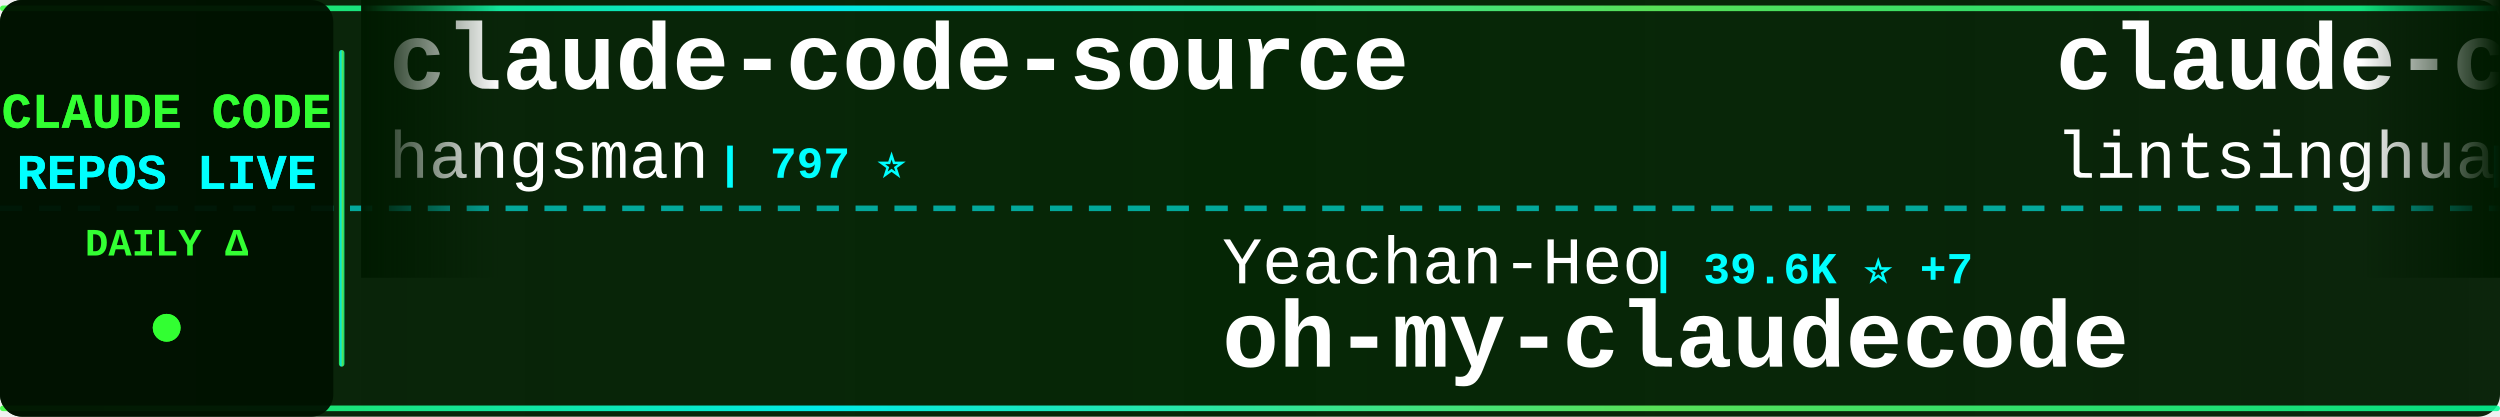
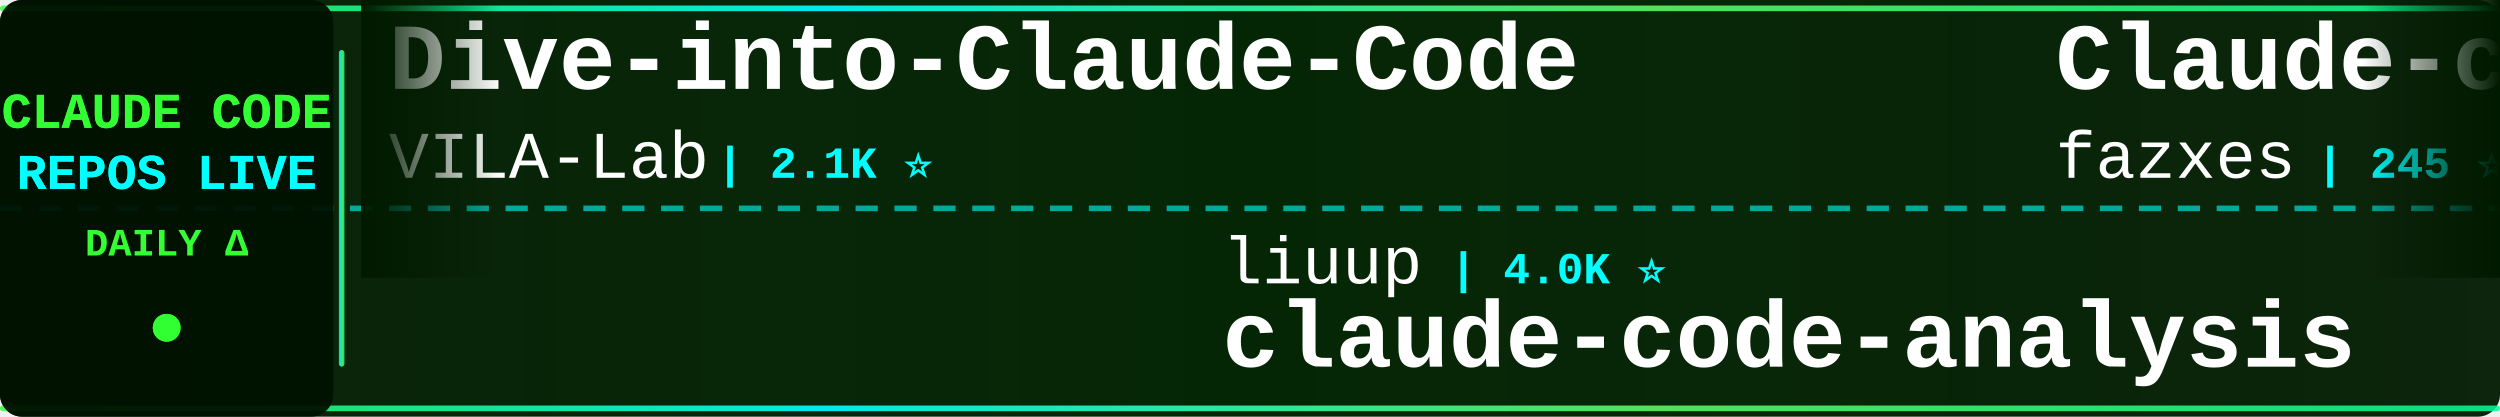
<svg xmlns="http://www.w3.org/2000/svg" width="900" height="150">
  <defs>
    <linearGradient id="tickerBg" x1="0%" y1="0%" x2="100%" y2="0%">
      <stop offset="0%" style="stop-color:#001a00;stop-opacity:0.95" />
      <stop offset="50%" style="stop-color:#002200;stop-opacity:0.98" />
      <stop offset="100%" style="stop-color:#001a00;stop-opacity:0.95" />
    </linearGradient>
    <linearGradient id="borderGrad" x1="0%" y1="0%" x2="100%" y2="0%">
      <stop offset="0%" style="stop-color:#33ff33;stop-opacity:0.85">
        <animate attributeName="stop-opacity" values="0.85;1;0.85" dur="2s" repeatCount="indefinite" />
      </stop>
      <stop offset="33%" style="stop-color:#00ffff;stop-opacity:0.9">
        <animate attributeName="stop-opacity" values="0.9;1;0.9" dur="2.2s" repeatCount="indefinite" />
      </stop>
      <stop offset="66%" style="stop-color:#66ff66;stop-opacity:0.85">
        <animate attributeName="stop-opacity" values="0.85;1;0.85" dur="1.8s" repeatCount="indefinite" />
      </stop>
      <stop offset="100%" style="stop-color:#00ff99;stop-opacity:0.85">
        <animate attributeName="stop-opacity" values="0.85;1;0.85" dur="2s" repeatCount="indefinite" />
      </stop>
    </linearGradient>
    <filter id="textGlow">
      <feGaussianBlur stdDeviation="0.1" result="coloredBlur" />
      <feMerge>
        <feMergeNode in="coloredBlur" />
        <feMergeNode in="SourceGraphic" />
      </feMerge>
    </filter>
    <filter id="metricGlow">
      <feGaussianBlur stdDeviation="0.2" result="coloredBlur" />
      <feMerge>
        <feMergeNode in="coloredBlur" />
        <feMergeNode in="SourceGraphic" />
      </feMerge>
    </filter>
    <linearGradient id="leftFade" x1="0%" y1="0%" x2="100%" y2="0%">
      <stop offset="0%" style="stop-color:#001a00;stop-opacity:1" />
      <stop offset="100%" style="stop-color:#001a00;stop-opacity:0" />
    </linearGradient>
    <linearGradient id="rightFade" x1="0%" y1="0%" x2="100%" y2="0%">
      <stop offset="0%" style="stop-color:#001a00;stop-opacity:0" />
      <stop offset="100%" style="stop-color:#001a00;stop-opacity:1" />
    </linearGradient>
  </defs>
  <rect width="900" height="150" fill="url(#tickerBg)" rx="8" />
  <rect x="0" y="2" width="900" height="2" fill="url(#borderGrad)" rx="1" />
  <rect x="0" y="146" width="900" height="2" fill="url(#borderGrad)" rx="1" />
  <line x1="0" y1="75" x2="900" y2="75" stroke="#00ffff" stroke-width="2" stroke-dasharray="8 6" opacity="0.6" />
  <rect x="0" y="0" width="120" height="150" fill="#001100" opacity="0.95" rx="8" />
  <text x="60" y="46" font-family="'Courier New', monospace" font-size="18" font-weight="bold" fill="#33ff33" text-anchor="middle" filter="url(#textGlow)">
    CLAUDE CODE
  </text>
  <text x="60" y="68" font-family="'Courier New', monospace" font-size="18" font-weight="bold" fill="#00ffff" text-anchor="middle" filter="url(#textGlow)">
    REPOS LIVE
  </text>
  <text x="60" y="92" font-family="'Courier New', monospace" font-size="14" font-weight="bold" fill="#33ff33" text-anchor="middle">
    DAILY Δ
  </text>
  <circle cx="60" cy="118" r="5" fill="#33ff33" filter="url(#metricGlow)">
    <animate attributeName="r" values="4;6;4" dur="1.5s" repeatCount="indefinite" />
    <animate attributeName="opacity" values="0.6;1;0.6" dur="1.5s" repeatCount="indefinite" />
  </circle>
  <rect x="122" y="18" width="2" height="114" fill="url(#borderGrad)" rx="1" />
  <clipPath id="tickerClip">
    <rect x="130" y="0" width="770" height="150" />
  </clipPath>
  <g clip-path="url(#tickerClip)">
    <g id="tickerItems">
      <animateTransform attributeName="transform" attributeType="XML" type="translate" from="0 0" to="-3000 0" dur="54s" repeatCount="indefinite" />
      <g transform="translate(0, 0)">
-         <text x="140" y="32" font-family="'Courier New', monospace" font-size="34" font-weight="bold" fill="#ffffff">claude-code-source</text>
-         <text x="140" y="64" font-family="'Courier New', monospace" font-size="24" font-weight="normal" fill="#ffffff" opacity="1.0">hangsman</text>
-         <text x="258" y="64" font-family="'Courier New', monospace" font-size="16" font-weight="bold" fill="#00ffff"> | 797 ⭐</text>
+         <text x="140" y="32" font-family="'Courier New', monospace" font-size="34" font-weight="bold" fill="#ffffff">Dive-into-Claude-Code</text>
+         <text x="140" y="64" font-family="'Courier New', monospace" font-size="24" font-weight="normal" fill="#ffffff" opacity="1.0">VILA-Lab</text>
+         <text x="258" y="64" font-family="'Courier New', monospace" font-size="16" font-weight="bold" fill="#00ffff"> | 2.1K ⭐</text>
      </g>
      <g transform="translate(300, 0)">
-         <text x="140" y="102" font-family="'Courier New', monospace" font-size="24" font-weight="normal" fill="#ffffff" opacity="1.0">Yeachan-Heo</text>
-         <text x="294" y="102" font-family="'Courier New', monospace" font-size="16" font-weight="bold" fill="#00ffff"> | 39.6K ⭐ +7</text>
-         <text x="140" y="132" font-family="'Courier New', monospace" font-size="34" font-weight="bold" fill="#ffffff">oh-my-claudecode</text>
+         <text x="140" y="102" font-family="'Courier New', monospace" font-size="24" font-weight="normal" fill="#ffffff" opacity="1.0">liuup</text>
+         <text x="222" y="102" font-family="'Courier New', monospace" font-size="16" font-weight="bold" fill="#00ffff"> | 4.0K ⭐</text>
+         <text x="140" y="132" font-family="'Courier New', monospace" font-size="34" font-weight="bold" fill="#ffffff">claude-code-analysis</text>
      </g>
      <g transform="translate(600, 0)">
-         <text x="140" y="32" font-family="'Courier New', monospace" font-size="34" font-weight="bold" fill="#ffffff">claude-code-book</text>
-         <text x="140" y="64" font-family="'Courier New', monospace" font-size="24" font-weight="normal" fill="#ffffff" opacity="1.0">lintsinghua</text>
-         <text x="294" y="64" font-family="'Courier New', monospace" font-size="16" font-weight="bold" fill="#00ffff"> | 4.3K ⭐ +1</text>
+         <text x="140" y="32" font-family="'Courier New', monospace" font-size="34" font-weight="bold" fill="#ffffff">Claude-code</text>
+         <text x="140" y="64" font-family="'Courier New', monospace" font-size="24" font-weight="normal" fill="#ffffff" opacity="1.0">fazxes</text>
+         <text x="234" y="64" font-family="'Courier New', monospace" font-size="16" font-weight="bold" fill="#00ffff"> | 245 ⭐</text>
      </g>
      <g transform="translate(900, 0)">
+         <text x="140" y="102" font-family="'Courier New', monospace" font-size="24" font-weight="normal" fill="#ffffff" opacity="1.0">edmund-io</text>
+         <text x="270" y="102" font-family="'Courier New', monospace" font-size="16" font-weight="bold" fill="#00ffff"> | 1.5K ⭐</text>
+         <text x="140" y="132" font-family="'Courier New', monospace" font-size="34" font-weight="bold" fill="#ffffff">edmunds-claude-code</text>
+       </g>
+       <g transform="translate(1200, 0)">
+         <text x="140" y="32" font-family="'Courier New', monospace" font-size="34" font-weight="bold" fill="#ffffff">everything-claude-code</text>
+         <text x="140" y="64" font-family="'Courier New', monospace" font-size="24" font-weight="normal" fill="#ffffff" opacity="1.0">WorldFlowAI</text>
+         <text x="294" y="64" font-family="'Courier New', monospace" font-size="16" font-weight="bold" fill="#00ffff"> | 4.0K ⭐ +17</text>
+       </g>
+       <g transform="translate(1500, 0)">
+         <text x="140" y="102" font-family="'Courier New', monospace" font-size="24" font-weight="normal" fill="#ffffff" opacity="1.0">andrew-kramer-inno</text>
+         <text x="378" y="102" font-family="'Courier New', monospace" font-size="16" font-weight="bold" fill="#00ffff"> | 594 ⭐</text>
+         <text x="140" y="132" font-family="'Courier New', monospace" font-size="34" font-weight="bold" fill="#ffffff">claude-code-source-build</text>
+       </g>
+       <g transform="translate(1800, 0)">
+         <text x="140" y="32" font-family="'Courier New', monospace" font-size="34" font-weight="bold" fill="#ffffff">claude-code-guide</text>
+         <text x="140" y="64" font-family="'Courier New', monospace" font-size="24" font-weight="normal" fill="#ffffff" opacity="1.0">Cranot</text>
+         <text x="234" y="64" font-family="'Courier New', monospace" font-size="16" font-weight="bold" fill="#00ffff"> | 2.9K ⭐</text>
+       </g>
+       <g transform="translate(2100, 0)">
        <text x="140" y="102" font-family="'Courier New', monospace" font-size="24" font-weight="normal" fill="#ffffff" opacity="1.0">zebbern</text>
        <text x="246" y="102" font-family="'Courier New', monospace" font-size="16" font-weight="bold" fill="#00ffff"> | 4.6K ⭐</text>
        <text x="140" y="132" font-family="'Courier New', monospace" font-size="34" font-weight="bold" fill="#ffffff">claude-code-guide</text>
      </g>
-       <g transform="translate(1200, 0)">
-         <text x="140" y="32" font-family="'Courier New', monospace" font-size="34" font-weight="bold" fill="#ffffff">awesome-claude-code-plug...</text>
-         <text x="140" y="64" font-family="'Courier New', monospace" font-size="24" font-weight="normal" fill="#ffffff" opacity="1.0">ccplugins</text>
-         <text x="270" y="64" font-family="'Courier New', monospace" font-size="16" font-weight="bold" fill="#00ffff"> | 966 ⭐ +1</text>
+       <g transform="translate(2400, 0)">
+         <text x="140" y="32" font-family="'Courier New', monospace" font-size="34" font-weight="bold" fill="#ffffff">claude-code-settings</text>
+         <text x="140" y="64" font-family="'Courier New', monospace" font-size="24" font-weight="normal" fill="#ffffff" opacity="1.0">feiskyer</text>
+         <text x="258" y="64" font-family="'Courier New', monospace" font-size="16" font-weight="bold" fill="#00ffff"> | 1.7K ⭐</text>
      </g>
-       <g transform="translate(1500, 0)">
-         <text x="140" y="102" font-family="'Courier New', monospace" font-size="24" font-weight="normal" fill="#ffffff" opacity="1.0">SeemSeam</text>
-         <text x="258" y="102" font-family="'Courier New', monospace" font-size="16" font-weight="bold" fill="#00ffff"> | 3.5K ⭐ +2</text>
-         <text x="140" y="132" font-family="'Courier New', monospace" font-size="34" font-weight="bold" fill="#ffffff">claude_codex_bridge</text>
+       <g transform="translate(2700, 0)">
+         <text x="140" y="102" font-family="'Courier New', monospace" font-size="24" font-weight="normal" fill="#ffffff" opacity="1.0">jqueryscript</text>
+         <text x="306" y="102" font-family="'Courier New', monospace" font-size="16" font-weight="bold" fill="#00ffff"> | 523 ⭐</text>
+         <text x="140" y="132" font-family="'Courier New', monospace" font-size="34" font-weight="bold" fill="#ffffff">awesome-claude-code</text>
      </g>
-       <g transform="translate(1800, 0)">
-         <text x="140" y="32" font-family="'Courier New', monospace" font-size="34" font-weight="bold" fill="#ffffff">ClaudeCode</text>
-         <text x="140" y="64" font-family="'Courier New', monospace" font-size="24" font-weight="normal" fill="#ffffff" opacity="1.0">guanshan</text>
-         <text x="258" y="64" font-family="'Courier New', monospace" font-size="16" font-weight="bold" fill="#00ffff"> | 60 ⭐</text>
+       <g transform="translate(3000, 0)">
+         <text x="140" y="32" font-family="'Courier New', monospace" font-size="34" font-weight="bold" fill="#ffffff">Dive-into-Claude-Code</text>
+         <text x="140" y="64" font-family="'Courier New', monospace" font-size="24" font-weight="normal" fill="#ffffff" opacity="1.0">VILA-Lab</text>
+         <text x="258" y="64" font-family="'Courier New', monospace" font-size="16" font-weight="bold" fill="#00ffff"> | 2.1K ⭐</text>
      </g>
-       <g transform="translate(2100, 0)">
+       <g transform="translate(3300, 0)">
        <text x="140" y="102" font-family="'Courier New', monospace" font-size="24" font-weight="normal" fill="#ffffff" opacity="1.0">liuup</text>
        <text x="222" y="102" font-family="'Courier New', monospace" font-size="16" font-weight="bold" fill="#00ffff"> | 4.0K ⭐</text>
        <text x="140" y="132" font-family="'Courier New', monospace" font-size="34" font-weight="bold" fill="#ffffff">claude-code-analysis</text>
      </g>
-       <g transform="translate(2400, 0)">
-         <text x="140" y="32" font-family="'Courier New', monospace" font-size="34" font-weight="bold" fill="#ffffff">claude-code-ultimate-gui...</text>
-         <text x="140" y="64" font-family="'Courier New', monospace" font-size="24" font-weight="normal" fill="#ffffff" opacity="1.0">FlorianBruniaux</text>
-         <text x="342" y="64" font-family="'Courier New', monospace" font-size="16" font-weight="bold" fill="#00ffff"> | 6.1K ⭐ +2</text>
-       </g>
-       <g transform="translate(2700, 0)">
-         <text x="140" y="102" font-family="'Courier New', monospace" font-size="24" font-weight="normal" fill="#ffffff" opacity="1.0">digitalsamba</text>
-         <text x="306" y="102" font-family="'Courier New', monospace" font-size="16" font-weight="bold" fill="#00ffff"> | 2.2K ⭐ +1</text>
-         <text x="140" y="132" font-family="'Courier New', monospace" font-size="34" font-weight="bold" fill="#ffffff">claude-code-video-toolki...</text>
-       </g>
-       <g transform="translate(3000, 0)">
-         <text x="140" y="32" font-family="'Courier New', monospace" font-size="34" font-weight="bold" fill="#ffffff">claude-code-source</text>
-         <text x="140" y="64" font-family="'Courier New', monospace" font-size="24" font-weight="normal" fill="#ffffff" opacity="1.0">hangsman</text>
-         <text x="258" y="64" font-family="'Courier New', monospace" font-size="16" font-weight="bold" fill="#00ffff"> | 797 ⭐</text>
-       </g>
-       <g transform="translate(3300, 0)">
-         <text x="140" y="102" font-family="'Courier New', monospace" font-size="24" font-weight="normal" fill="#ffffff" opacity="1.0">Yeachan-Heo</text>
-         <text x="294" y="102" font-family="'Courier New', monospace" font-size="16" font-weight="bold" fill="#00ffff"> | 39.6K ⭐ +7</text>
-         <text x="140" y="132" font-family="'Courier New', monospace" font-size="34" font-weight="bold" fill="#ffffff">oh-my-claudecode</text>
-       </g>
      <g transform="translate(3600, 0)">
-         <text x="140" y="32" font-family="'Courier New', monospace" font-size="34" font-weight="bold" fill="#ffffff">claude-code-book</text>
-         <text x="140" y="64" font-family="'Courier New', monospace" font-size="24" font-weight="normal" fill="#ffffff" opacity="1.0">lintsinghua</text>
-         <text x="294" y="64" font-family="'Courier New', monospace" font-size="16" font-weight="bold" fill="#00ffff"> | 4.3K ⭐ +1</text>
+         <text x="140" y="32" font-family="'Courier New', monospace" font-size="34" font-weight="bold" fill="#ffffff">Claude-code</text>
+         <text x="140" y="64" font-family="'Courier New', monospace" font-size="24" font-weight="normal" fill="#ffffff" opacity="1.0">fazxes</text>
+         <text x="234" y="64" font-family="'Courier New', monospace" font-size="16" font-weight="bold" fill="#00ffff"> | 245 ⭐</text>
      </g>
      <g transform="translate(3900, 0)">
-         <text x="140" y="102" font-family="'Courier New', monospace" font-size="24" font-weight="normal" fill="#ffffff" opacity="1.0">zebbern</text>
-         <text x="246" y="102" font-family="'Courier New', monospace" font-size="16" font-weight="bold" fill="#00ffff"> | 4.6K ⭐</text>
-         <text x="140" y="132" font-family="'Courier New', monospace" font-size="34" font-weight="bold" fill="#ffffff">claude-code-guide</text>
+         <text x="140" y="102" font-family="'Courier New', monospace" font-size="24" font-weight="normal" fill="#ffffff" opacity="1.0">edmund-io</text>
+         <text x="270" y="102" font-family="'Courier New', monospace" font-size="16" font-weight="bold" fill="#00ffff"> | 1.5K ⭐</text>
+         <text x="140" y="132" font-family="'Courier New', monospace" font-size="34" font-weight="bold" fill="#ffffff">edmunds-claude-code</text>
      </g>
    </g>
  </g>
  <rect x="130" y="0" width="50" height="100" fill="url(#leftFade)" />
  <rect x="850" y="0" width="50" height="100" fill="url(#rightFade)" />
</svg>
